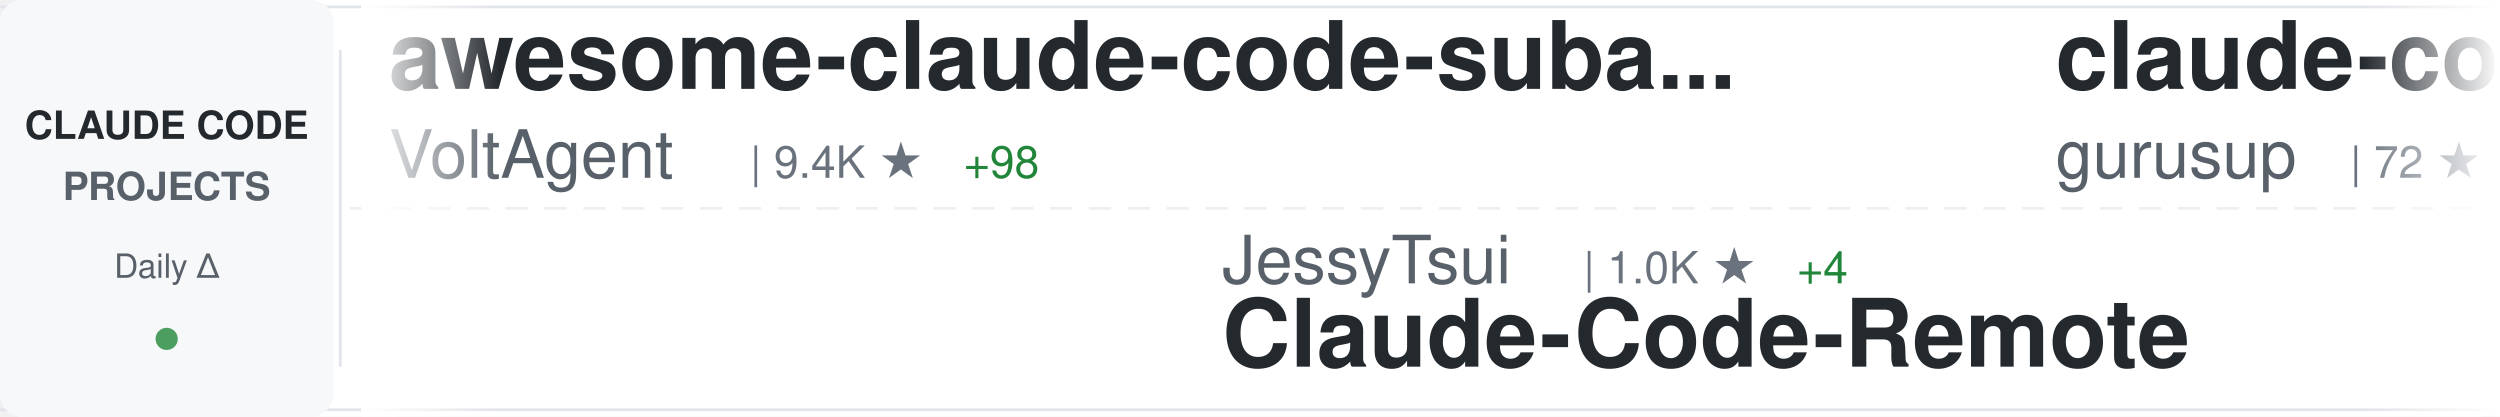
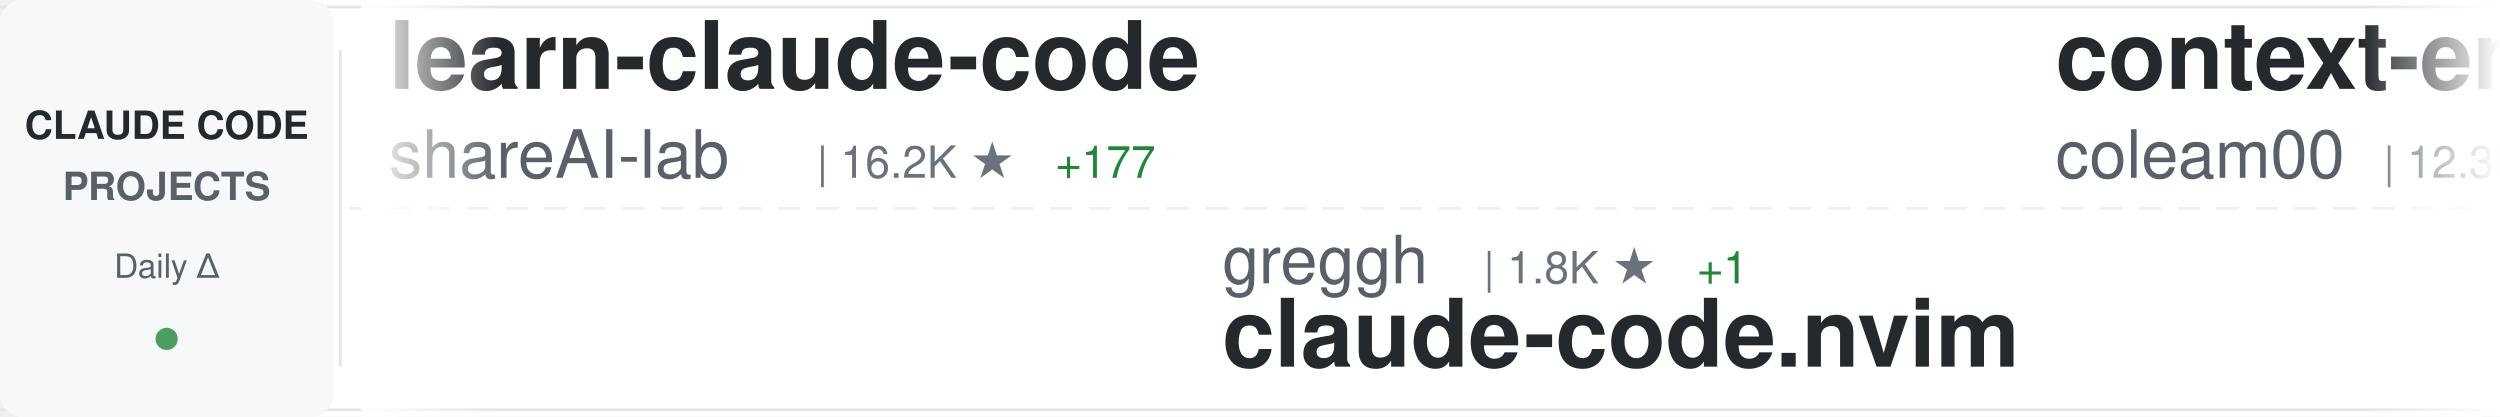
<svg xmlns="http://www.w3.org/2000/svg" width="900" height="150">
  <defs>
    <linearGradient id="awesomeLeftFade" x1="0%" y1="0%" x2="100%" y2="0%">
      <stop offset="0%" style="stop-color:#ffffff;stop-opacity:1" />
      <stop offset="100%" style="stop-color:#ffffff;stop-opacity:0" />
    </linearGradient>
    <linearGradient id="awesomeRightFade" x1="0%" y1="0%" x2="100%" y2="0%">
      <stop offset="0%" style="stop-color:#ffffff;stop-opacity:0" />
      <stop offset="100%" style="stop-color:#ffffff;stop-opacity:1" />
    </linearGradient>
  </defs>
  <rect width="900" height="150" fill="#ffffff" rx="8" />
  <rect x="0" y="2" width="900" height="1" fill="#e1e4e8" />
  <rect x="0" y="147" width="900" height="1" fill="#e1e4e8" />
  <line x1="0" y1="75" x2="900" y2="75" stroke="#e1e4e8" stroke-width="1" stroke-dasharray="8 6" opacity="0.6" />
  <rect x="0" y="0" width="120" height="150" fill="#f6f8fa" rx="8" />
  <text x="60" y="50" font-family="-apple-system, BlinkMacSystemFont, 'Segoe UI', Helvetica, Arial, sans-serif" font-size="14" font-weight="600" fill="#24292e" text-anchor="middle">CLAUDE CODE</text>
  <text x="60" y="72" font-family="-apple-system, BlinkMacSystemFont, 'Segoe UI', Helvetica, Arial, sans-serif" font-size="14" font-weight="600" fill="#586069" text-anchor="middle">PROJECTS</text>
  <text x="60" y="100" font-family="-apple-system, BlinkMacSystemFont, 'Segoe UI', Helvetica, Arial, sans-serif" font-size="12" font-weight="500" fill="#586069" text-anchor="middle">Daily Δ</text>
  <circle cx="60" cy="122" r="4" fill="#22863a" opacity="0.8" />
  <rect x="122" y="18" width="1" height="114" fill="#e1e4e8" />
  <clipPath id="awesomeTickerClip">
    <rect x="130" y="0" width="770" height="150" />
  </clipPath>
  <g clip-path="url(#awesomeTickerClip)">
    <g id="awesomeTickerItems">
      <animateTransform attributeName="transform" attributeType="XML" type="translate" from="0 0" to="-3000 0" dur="54s" repeatCount="indefinite" />
      <g transform="translate(0, 0)">
-         <text x="140" y="32" font-family="-apple-system, BlinkMacSystemFont, 'Segoe UI', Helvetica, Arial, sans-serif" font-size="34" font-weight="600" fill="#24292e">awesome-claude-code-suba...</text>
-         <text x="140" y="64" font-family="-apple-system, BlinkMacSystemFont, 'Segoe UI', Helvetica, Arial, sans-serif" font-size="24" font-weight="400" fill="#586069">VoltAgent</text>
-         <text x="270" y="64" font-family="-apple-system, BlinkMacSystemFont, 'Segoe UI', Helvetica, Arial, sans-serif" font-size="16" font-weight="500" fill="#6a737d">| 9.4K ★</text>
-         <text x="347" y="64" font-family="-apple-system, BlinkMacSystemFont, 'Segoe UI', Helvetica, Arial, sans-serif" font-size="16" font-weight="500" fill="#22863a"> +98</text>
+         <text x="140" y="32" font-family="-apple-system, BlinkMacSystemFont, 'Segoe UI', Helvetica, Arial, sans-serif" font-size="34" font-weight="600" fill="#24292e">learn-claude-code</text>
+         <text x="140" y="64" font-family="-apple-system, BlinkMacSystemFont, 'Segoe UI', Helvetica, Arial, sans-serif" font-size="24" font-weight="400" fill="#586069">shareAI-lab</text>
+         <text x="294" y="64" font-family="-apple-system, BlinkMacSystemFont, 'Segoe UI', Helvetica, Arial, sans-serif" font-size="16" font-weight="500" fill="#6a737d">| 16.2K ★</text>
+         <text x="380" y="64" font-family="-apple-system, BlinkMacSystemFont, 'Segoe UI', Helvetica, Arial, sans-serif" font-size="16" font-weight="500" fill="#22863a"> +177</text>
      </g>
      <g transform="translate(300, 0)">
-         <text x="140" y="102" font-family="-apple-system, BlinkMacSystemFont, 'Segoe UI', Helvetica, Arial, sans-serif" font-size="24" font-weight="400" fill="#586069">JessyTsui</text>
-         <text x="270" y="102" font-family="-apple-system, BlinkMacSystemFont, 'Segoe UI', Helvetica, Arial, sans-serif" font-size="16" font-weight="500" fill="#6a737d">| 1.0K ★</text>
-         <text x="347" y="102" font-family="-apple-system, BlinkMacSystemFont, 'Segoe UI', Helvetica, Arial, sans-serif" font-size="16" font-weight="500" fill="#22863a"> +4</text>
-         <text x="140" y="132" font-family="-apple-system, BlinkMacSystemFont, 'Segoe UI', Helvetica, Arial, sans-serif" font-size="34" font-weight="600" fill="#24292e">Claude-Code-Remote</text>
+         <text x="140" y="102" font-family="-apple-system, BlinkMacSystemFont, 'Segoe UI', Helvetica, Arial, sans-serif" font-size="24" font-weight="400" fill="#586069">greggh</text>
+         <text x="234" y="102" font-family="-apple-system, BlinkMacSystemFont, 'Segoe UI', Helvetica, Arial, sans-serif" font-size="16" font-weight="500" fill="#6a737d">| 1.8K ★</text>
+         <text x="311" y="102" font-family="-apple-system, BlinkMacSystemFont, 'Segoe UI', Helvetica, Arial, sans-serif" font-size="16" font-weight="500" fill="#22863a"> +1</text>
+         <text x="140" y="132" font-family="-apple-system, BlinkMacSystemFont, 'Segoe UI', Helvetica, Arial, sans-serif" font-size="34" font-weight="600" fill="#24292e">claude-code.nvim</text>
      </g>
      <g transform="translate(600, 0)">
-         <text x="140" y="32" font-family="-apple-system, BlinkMacSystemFont, 'Segoe UI', Helvetica, Arial, sans-serif" font-size="34" font-weight="600" fill="#24292e">claude-code-demo</text>
-         <text x="140" y="64" font-family="-apple-system, BlinkMacSystemFont, 'Segoe UI', Helvetica, Arial, sans-serif" font-size="24" font-weight="400" fill="#586069">gurusup</text>
-         <text x="246" y="64" font-family="-apple-system, BlinkMacSystemFont, 'Segoe UI', Helvetica, Arial, sans-serif" font-size="16" font-weight="500" fill="#6a737d">| 72 ★</text>
+         <text x="140" y="32" font-family="-apple-system, BlinkMacSystemFont, 'Segoe UI', Helvetica, Arial, sans-serif" font-size="34" font-weight="600" fill="#24292e">context-engineering-intr...</text>
+         <text x="140" y="64" font-family="-apple-system, BlinkMacSystemFont, 'Segoe UI', Helvetica, Arial, sans-serif" font-size="24" font-weight="400" fill="#586069">coleam00</text>
+         <text x="258" y="64" font-family="-apple-system, BlinkMacSystemFont, 'Segoe UI', Helvetica, Arial, sans-serif" font-size="16" font-weight="500" fill="#6a737d">| 12.3K ★</text>
+         <text x="344" y="64" font-family="-apple-system, BlinkMacSystemFont, 'Segoe UI', Helvetica, Arial, sans-serif" font-size="16" font-weight="500" fill="#22863a"> +3</text>
      </g>
      <g transform="translate(900, 0)">
-         <text x="140" y="102" font-family="-apple-system, BlinkMacSystemFont, 'Segoe UI', Helvetica, Arial, sans-serif" font-size="24" font-weight="400" fill="#586069">anomalyco</text>
-         <text x="270" y="102" font-family="-apple-system, BlinkMacSystemFont, 'Segoe UI', Helvetica, Arial, sans-serif" font-size="16" font-weight="500" fill="#6a737d">| 95.6K ★</text>
-         <text x="356" y="102" font-family="-apple-system, BlinkMacSystemFont, 'Segoe UI', Helvetica, Arial, sans-serif" font-size="16" font-weight="500" fill="#22863a"> +1.1K</text>
-         <text x="140" y="132" font-family="-apple-system, BlinkMacSystemFont, 'Segoe UI', Helvetica, Arial, sans-serif" font-size="34" font-weight="600" fill="#24292e">opencode</text>
+         <text x="140" y="102" font-family="-apple-system, BlinkMacSystemFont, 'Segoe UI', Helvetica, Arial, sans-serif" font-size="24" font-weight="400" fill="#586069">disler</text>
+         <text x="234" y="102" font-family="-apple-system, BlinkMacSystemFont, 'Segoe UI', Helvetica, Arial, sans-serif" font-size="16" font-weight="500" fill="#6a737d">| 2.2K ★</text>
+         <text x="311" y="102" font-family="-apple-system, BlinkMacSystemFont, 'Segoe UI', Helvetica, Arial, sans-serif" font-size="16" font-weight="500" fill="#22863a"> +62</text>
+         <text x="140" y="132" font-family="-apple-system, BlinkMacSystemFont, 'Segoe UI', Helvetica, Arial, sans-serif" font-size="34" font-weight="600" fill="#24292e">claude-code-hooks-master...</text>
      </g>
      <g transform="translate(1200, 0)">
-         <text x="140" y="32" font-family="-apple-system, BlinkMacSystemFont, 'Segoe UI', Helvetica, Arial, sans-serif" font-size="34" font-weight="600" fill="#24292e">claude-code-action</text>
-         <text x="140" y="64" font-family="-apple-system, BlinkMacSystemFont, 'Segoe UI', Helvetica, Arial, sans-serif" font-size="24" font-weight="400" fill="#586069">anthropics</text>
-         <text x="282" y="64" font-family="-apple-system, BlinkMacSystemFont, 'Segoe UI', Helvetica, Arial, sans-serif" font-size="16" font-weight="500" fill="#6a737d">| 5.5K ★</text>
-         <text x="359" y="64" font-family="-apple-system, BlinkMacSystemFont, 'Segoe UI', Helvetica, Arial, sans-serif" font-size="16" font-weight="500" fill="#22863a"> +23</text>
+         <text x="140" y="32" font-family="-apple-system, BlinkMacSystemFont, 'Segoe UI', Helvetica, Arial, sans-serif" font-size="34" font-weight="600" fill="#24292e">notebooklm-skill</text>
+         <text x="140" y="64" font-family="-apple-system, BlinkMacSystemFont, 'Segoe UI', Helvetica, Arial, sans-serif" font-size="24" font-weight="400" fill="#586069">PleasePrompto</text>
+         <text x="318" y="64" font-family="-apple-system, BlinkMacSystemFont, 'Segoe UI', Helvetica, Arial, sans-serif" font-size="16" font-weight="500" fill="#6a737d">| 3.1K ★</text>
+         <text x="395" y="64" font-family="-apple-system, BlinkMacSystemFont, 'Segoe UI', Helvetica, Arial, sans-serif" font-size="16" font-weight="500" fill="#22863a"> +67</text>
      </g>
      <g transform="translate(1500, 0)">
-         <text x="140" y="102" font-family="-apple-system, BlinkMacSystemFont, 'Segoe UI', Helvetica, Arial, sans-serif" font-size="24" font-weight="400" fill="#586069">slopus</text>
-         <text x="234" y="102" font-family="-apple-system, BlinkMacSystemFont, 'Segoe UI', Helvetica, Arial, sans-serif" font-size="16" font-weight="500" fill="#6a737d">| 10.1K ★</text>
-         <text x="320" y="102" font-family="-apple-system, BlinkMacSystemFont, 'Segoe UI', Helvetica, Arial, sans-serif" font-size="16" font-weight="500" fill="#22863a"> +145</text>
-         <text x="140" y="132" font-family="-apple-system, BlinkMacSystemFont, 'Segoe UI', Helvetica, Arial, sans-serif" font-size="34" font-weight="600" fill="#24292e">happy</text>
+         <text x="140" y="102" font-family="-apple-system, BlinkMacSystemFont, 'Segoe UI', Helvetica, Arial, sans-serif" font-size="24" font-weight="400" fill="#586069">daaain</text>
+         <text x="234" y="102" font-family="-apple-system, BlinkMacSystemFont, 'Segoe UI', Helvetica, Arial, sans-serif" font-size="16" font-weight="500" fill="#6a737d">| 684 ★</text>
+         <text x="302" y="102" font-family="-apple-system, BlinkMacSystemFont, 'Segoe UI', Helvetica, Arial, sans-serif" font-size="16" font-weight="500" fill="#22863a"> +2</text>
+         <text x="140" y="132" font-family="-apple-system, BlinkMacSystemFont, 'Segoe UI', Helvetica, Arial, sans-serif" font-size="34" font-weight="600" fill="#24292e">claude-code-log</text>
      </g>
      <g transform="translate(1800, 0)">
-         <text x="140" y="32" font-family="-apple-system, BlinkMacSystemFont, 'Segoe UI', Helvetica, Arial, sans-serif" font-size="34" font-weight="600" fill="#24292e">skills</text>
-         <text x="140" y="64" font-family="-apple-system, BlinkMacSystemFont, 'Segoe UI', Helvetica, Arial, sans-serif" font-size="24" font-weight="400" fill="#586069">anthropics</text>
-         <text x="282" y="64" font-family="-apple-system, BlinkMacSystemFont, 'Segoe UI', Helvetica, Arial, sans-serif" font-size="16" font-weight="500" fill="#6a737d">| 61.0K ★</text>
-         <text x="368" y="64" font-family="-apple-system, BlinkMacSystemFont, 'Segoe UI', Helvetica, Arial, sans-serif" font-size="16" font-weight="500" fill="#22863a"> +874</text>
+         <text x="140" y="32" font-family="-apple-system, BlinkMacSystemFont, 'Segoe UI', Helvetica, Arial, sans-serif" font-size="34" font-weight="600" fill="#24292e">claude-code-skill-factor...</text>
+         <text x="140" y="64" font-family="-apple-system, BlinkMacSystemFont, 'Segoe UI', Helvetica, Arial, sans-serif" font-size="24" font-weight="400" fill="#586069">alirezarezvani</text>
+         <text x="330" y="64" font-family="-apple-system, BlinkMacSystemFont, 'Segoe UI', Helvetica, Arial, sans-serif" font-size="16" font-weight="500" fill="#6a737d">| 455 ★</text>
+         <text x="398" y="64" font-family="-apple-system, BlinkMacSystemFont, 'Segoe UI', Helvetica, Arial, sans-serif" font-size="16" font-weight="500" fill="#22863a"> +8</text>
      </g>
      <g transform="translate(2100, 0)">
-         <text x="140" y="102" font-family="-apple-system, BlinkMacSystemFont, 'Segoe UI', Helvetica, Arial, sans-serif" font-size="24" font-weight="400" fill="#586069">anthropics</text>
-         <text x="282" y="102" font-family="-apple-system, BlinkMacSystemFont, 'Segoe UI', Helvetica, Arial, sans-serif" font-size="16" font-weight="500" fill="#6a737d">| 1.3K ★</text>
-         <text x="359" y="102" font-family="-apple-system, BlinkMacSystemFont, 'Segoe UI', Helvetica, Arial, sans-serif" font-size="16" font-weight="500" fill="#22863a"> +10</text>
-         <text x="140" y="132" font-family="-apple-system, BlinkMacSystemFont, 'Segoe UI', Helvetica, Arial, sans-serif" font-size="34" font-weight="600" fill="#24292e">claude-agent-sdk-demos</text>
+         <text x="140" y="102" font-family="-apple-system, BlinkMacSystemFont, 'Segoe UI', Helvetica, Arial, sans-serif" font-size="24" font-weight="400" fill="#586069">EveryInc</text>
+         <text x="258" y="102" font-family="-apple-system, BlinkMacSystemFont, 'Segoe UI', Helvetica, Arial, sans-serif" font-size="16" font-weight="500" fill="#6a737d">| 7.0K ★</text>
+         <text x="335" y="102" font-family="-apple-system, BlinkMacSystemFont, 'Segoe UI', Helvetica, Arial, sans-serif" font-size="16" font-weight="500" fill="#22863a"> +70</text>
+         <text x="140" y="132" font-family="-apple-system, BlinkMacSystemFont, 'Segoe UI', Helvetica, Arial, sans-serif" font-size="34" font-weight="600" fill="#24292e">compound-engineering-plu...</text>
      </g>
      <g transform="translate(2400, 0)">
-         <text x="140" y="32" font-family="-apple-system, BlinkMacSystemFont, 'Segoe UI', Helvetica, Arial, sans-serif" font-size="34" font-weight="600" fill="#24292e">claude-code-requirements...</text>
-         <text x="140" y="64" font-family="-apple-system, BlinkMacSystemFont, 'Segoe UI', Helvetica, Arial, sans-serif" font-size="24" font-weight="400" fill="#586069">rizethereum</text>
-         <text x="294" y="64" font-family="-apple-system, BlinkMacSystemFont, 'Segoe UI', Helvetica, Arial, sans-serif" font-size="16" font-weight="500" fill="#6a737d">| 1.7K ★</text>
-         <text x="371" y="64" font-family="-apple-system, BlinkMacSystemFont, 'Segoe UI', Helvetica, Arial, sans-serif" font-size="16" font-weight="500" fill="#22863a"> +2</text>
+         <text x="140" y="32" font-family="-apple-system, BlinkMacSystemFont, 'Segoe UI', Helvetica, Arial, sans-serif" font-size="34" font-weight="600" fill="#24292e">obsidian-skills</text>
+         <text x="140" y="64" font-family="-apple-system, BlinkMacSystemFont, 'Segoe UI', Helvetica, Arial, sans-serif" font-size="24" font-weight="400" fill="#586069">kepano</text>
+         <text x="234" y="64" font-family="-apple-system, BlinkMacSystemFont, 'Segoe UI', Helvetica, Arial, sans-serif" font-size="16" font-weight="500" fill="#6a737d">| 9.0K ★</text>
+         <text x="311" y="64" font-family="-apple-system, BlinkMacSystemFont, 'Segoe UI', Helvetica, Arial, sans-serif" font-size="16" font-weight="500" fill="#22863a"> +81</text>
      </g>
      <g transform="translate(2700, 0)">
-         <text x="140" y="102" font-family="-apple-system, BlinkMacSystemFont, 'Segoe UI', Helvetica, Arial, sans-serif" font-size="24" font-weight="400" fill="#586069">zebbern</text>
-         <text x="246" y="102" font-family="-apple-system, BlinkMacSystemFont, 'Segoe UI', Helvetica, Arial, sans-serif" font-size="16" font-weight="500" fill="#6a737d">| 3.3K ★</text>
-         <text x="323" y="102" font-family="-apple-system, BlinkMacSystemFont, 'Segoe UI', Helvetica, Arial, sans-serif" font-size="16" font-weight="500" fill="#22863a"> +9</text>
-         <text x="140" y="132" font-family="-apple-system, BlinkMacSystemFont, 'Segoe UI', Helvetica, Arial, sans-serif" font-size="34" font-weight="600" fill="#24292e">claude-code-guide</text>
+         <text x="140" y="102" font-family="-apple-system, BlinkMacSystemFont, 'Segoe UI', Helvetica, Arial, sans-serif" font-size="24" font-weight="400" fill="#586069">lyconear</text>
+         <text x="258" y="102" font-family="-apple-system, BlinkMacSystemFont, 'Segoe UI', Helvetica, Arial, sans-serif" font-size="16" font-weight="500" fill="#6a737d">| 4 ★</text>
+         <text x="140" y="132" font-family="-apple-system, BlinkMacSystemFont, 'Segoe UI', Helvetica, Arial, sans-serif" font-size="34" font-weight="600" fill="#24292e">Claude-Code</text>
      </g>
      <g transform="translate(3000, 0)">
-         <text x="140" y="32" font-family="-apple-system, BlinkMacSystemFont, 'Segoe UI', Helvetica, Arial, sans-serif" font-size="34" font-weight="600" fill="#24292e">awesome-claude-code-suba...</text>
-         <text x="140" y="64" font-family="-apple-system, BlinkMacSystemFont, 'Segoe UI', Helvetica, Arial, sans-serif" font-size="24" font-weight="400" fill="#586069">VoltAgent</text>
-         <text x="270" y="64" font-family="-apple-system, BlinkMacSystemFont, 'Segoe UI', Helvetica, Arial, sans-serif" font-size="16" font-weight="500" fill="#6a737d">| 9.4K ★</text>
-         <text x="347" y="64" font-family="-apple-system, BlinkMacSystemFont, 'Segoe UI', Helvetica, Arial, sans-serif" font-size="16" font-weight="500" fill="#22863a"> +98</text>
+         <text x="140" y="32" font-family="-apple-system, BlinkMacSystemFont, 'Segoe UI', Helvetica, Arial, sans-serif" font-size="34" font-weight="600" fill="#24292e">learn-claude-code</text>
+         <text x="140" y="64" font-family="-apple-system, BlinkMacSystemFont, 'Segoe UI', Helvetica, Arial, sans-serif" font-size="24" font-weight="400" fill="#586069">shareAI-lab</text>
+         <text x="294" y="64" font-family="-apple-system, BlinkMacSystemFont, 'Segoe UI', Helvetica, Arial, sans-serif" font-size="16" font-weight="500" fill="#6a737d">| 16.2K ★</text>
+         <text x="380" y="64" font-family="-apple-system, BlinkMacSystemFont, 'Segoe UI', Helvetica, Arial, sans-serif" font-size="16" font-weight="500" fill="#22863a"> +177</text>
      </g>
      <g transform="translate(3300, 0)">
-         <text x="140" y="102" font-family="-apple-system, BlinkMacSystemFont, 'Segoe UI', Helvetica, Arial, sans-serif" font-size="24" font-weight="400" fill="#586069">JessyTsui</text>
-         <text x="270" y="102" font-family="-apple-system, BlinkMacSystemFont, 'Segoe UI', Helvetica, Arial, sans-serif" font-size="16" font-weight="500" fill="#6a737d">| 1.0K ★</text>
-         <text x="347" y="102" font-family="-apple-system, BlinkMacSystemFont, 'Segoe UI', Helvetica, Arial, sans-serif" font-size="16" font-weight="500" fill="#22863a"> +4</text>
-         <text x="140" y="132" font-family="-apple-system, BlinkMacSystemFont, 'Segoe UI', Helvetica, Arial, sans-serif" font-size="34" font-weight="600" fill="#24292e">Claude-Code-Remote</text>
+         <text x="140" y="102" font-family="-apple-system, BlinkMacSystemFont, 'Segoe UI', Helvetica, Arial, sans-serif" font-size="24" font-weight="400" fill="#586069">greggh</text>
+         <text x="234" y="102" font-family="-apple-system, BlinkMacSystemFont, 'Segoe UI', Helvetica, Arial, sans-serif" font-size="16" font-weight="500" fill="#6a737d">| 1.8K ★</text>
+         <text x="311" y="102" font-family="-apple-system, BlinkMacSystemFont, 'Segoe UI', Helvetica, Arial, sans-serif" font-size="16" font-weight="500" fill="#22863a"> +1</text>
+         <text x="140" y="132" font-family="-apple-system, BlinkMacSystemFont, 'Segoe UI', Helvetica, Arial, sans-serif" font-size="34" font-weight="600" fill="#24292e">claude-code.nvim</text>
      </g>
      <g transform="translate(3600, 0)">
-         <text x="140" y="32" font-family="-apple-system, BlinkMacSystemFont, 'Segoe UI', Helvetica, Arial, sans-serif" font-size="34" font-weight="600" fill="#24292e">claude-code-demo</text>
-         <text x="140" y="64" font-family="-apple-system, BlinkMacSystemFont, 'Segoe UI', Helvetica, Arial, sans-serif" font-size="24" font-weight="400" fill="#586069">gurusup</text>
-         <text x="246" y="64" font-family="-apple-system, BlinkMacSystemFont, 'Segoe UI', Helvetica, Arial, sans-serif" font-size="16" font-weight="500" fill="#6a737d">| 72 ★</text>
+         <text x="140" y="32" font-family="-apple-system, BlinkMacSystemFont, 'Segoe UI', Helvetica, Arial, sans-serif" font-size="34" font-weight="600" fill="#24292e">context-engineering-intr...</text>
+         <text x="140" y="64" font-family="-apple-system, BlinkMacSystemFont, 'Segoe UI', Helvetica, Arial, sans-serif" font-size="24" font-weight="400" fill="#586069">coleam00</text>
+         <text x="258" y="64" font-family="-apple-system, BlinkMacSystemFont, 'Segoe UI', Helvetica, Arial, sans-serif" font-size="16" font-weight="500" fill="#6a737d">| 12.3K ★</text>
+         <text x="344" y="64" font-family="-apple-system, BlinkMacSystemFont, 'Segoe UI', Helvetica, Arial, sans-serif" font-size="16" font-weight="500" fill="#22863a"> +3</text>
      </g>
      <g transform="translate(3900, 0)">
-         <text x="140" y="102" font-family="-apple-system, BlinkMacSystemFont, 'Segoe UI', Helvetica, Arial, sans-serif" font-size="24" font-weight="400" fill="#586069">anomalyco</text>
-         <text x="270" y="102" font-family="-apple-system, BlinkMacSystemFont, 'Segoe UI', Helvetica, Arial, sans-serif" font-size="16" font-weight="500" fill="#6a737d">| 95.6K ★</text>
-         <text x="356" y="102" font-family="-apple-system, BlinkMacSystemFont, 'Segoe UI', Helvetica, Arial, sans-serif" font-size="16" font-weight="500" fill="#22863a"> +1.1K</text>
-         <text x="140" y="132" font-family="-apple-system, BlinkMacSystemFont, 'Segoe UI', Helvetica, Arial, sans-serif" font-size="34" font-weight="600" fill="#24292e">opencode</text>
+         <text x="140" y="102" font-family="-apple-system, BlinkMacSystemFont, 'Segoe UI', Helvetica, Arial, sans-serif" font-size="24" font-weight="400" fill="#586069">disler</text>
+         <text x="234" y="102" font-family="-apple-system, BlinkMacSystemFont, 'Segoe UI', Helvetica, Arial, sans-serif" font-size="16" font-weight="500" fill="#6a737d">| 2.2K ★</text>
+         <text x="311" y="102" font-family="-apple-system, BlinkMacSystemFont, 'Segoe UI', Helvetica, Arial, sans-serif" font-size="16" font-weight="500" fill="#22863a"> +62</text>
+         <text x="140" y="132" font-family="-apple-system, BlinkMacSystemFont, 'Segoe UI', Helvetica, Arial, sans-serif" font-size="34" font-weight="600" fill="#24292e">claude-code-hooks-master...</text>
      </g>
    </g>
  </g>
  <rect x="130" y="0" width="50" height="150" fill="url(#awesomeLeftFade)" />
  <rect x="850" y="0" width="50" height="150" fill="url(#awesomeRightFade)" />
</svg>
